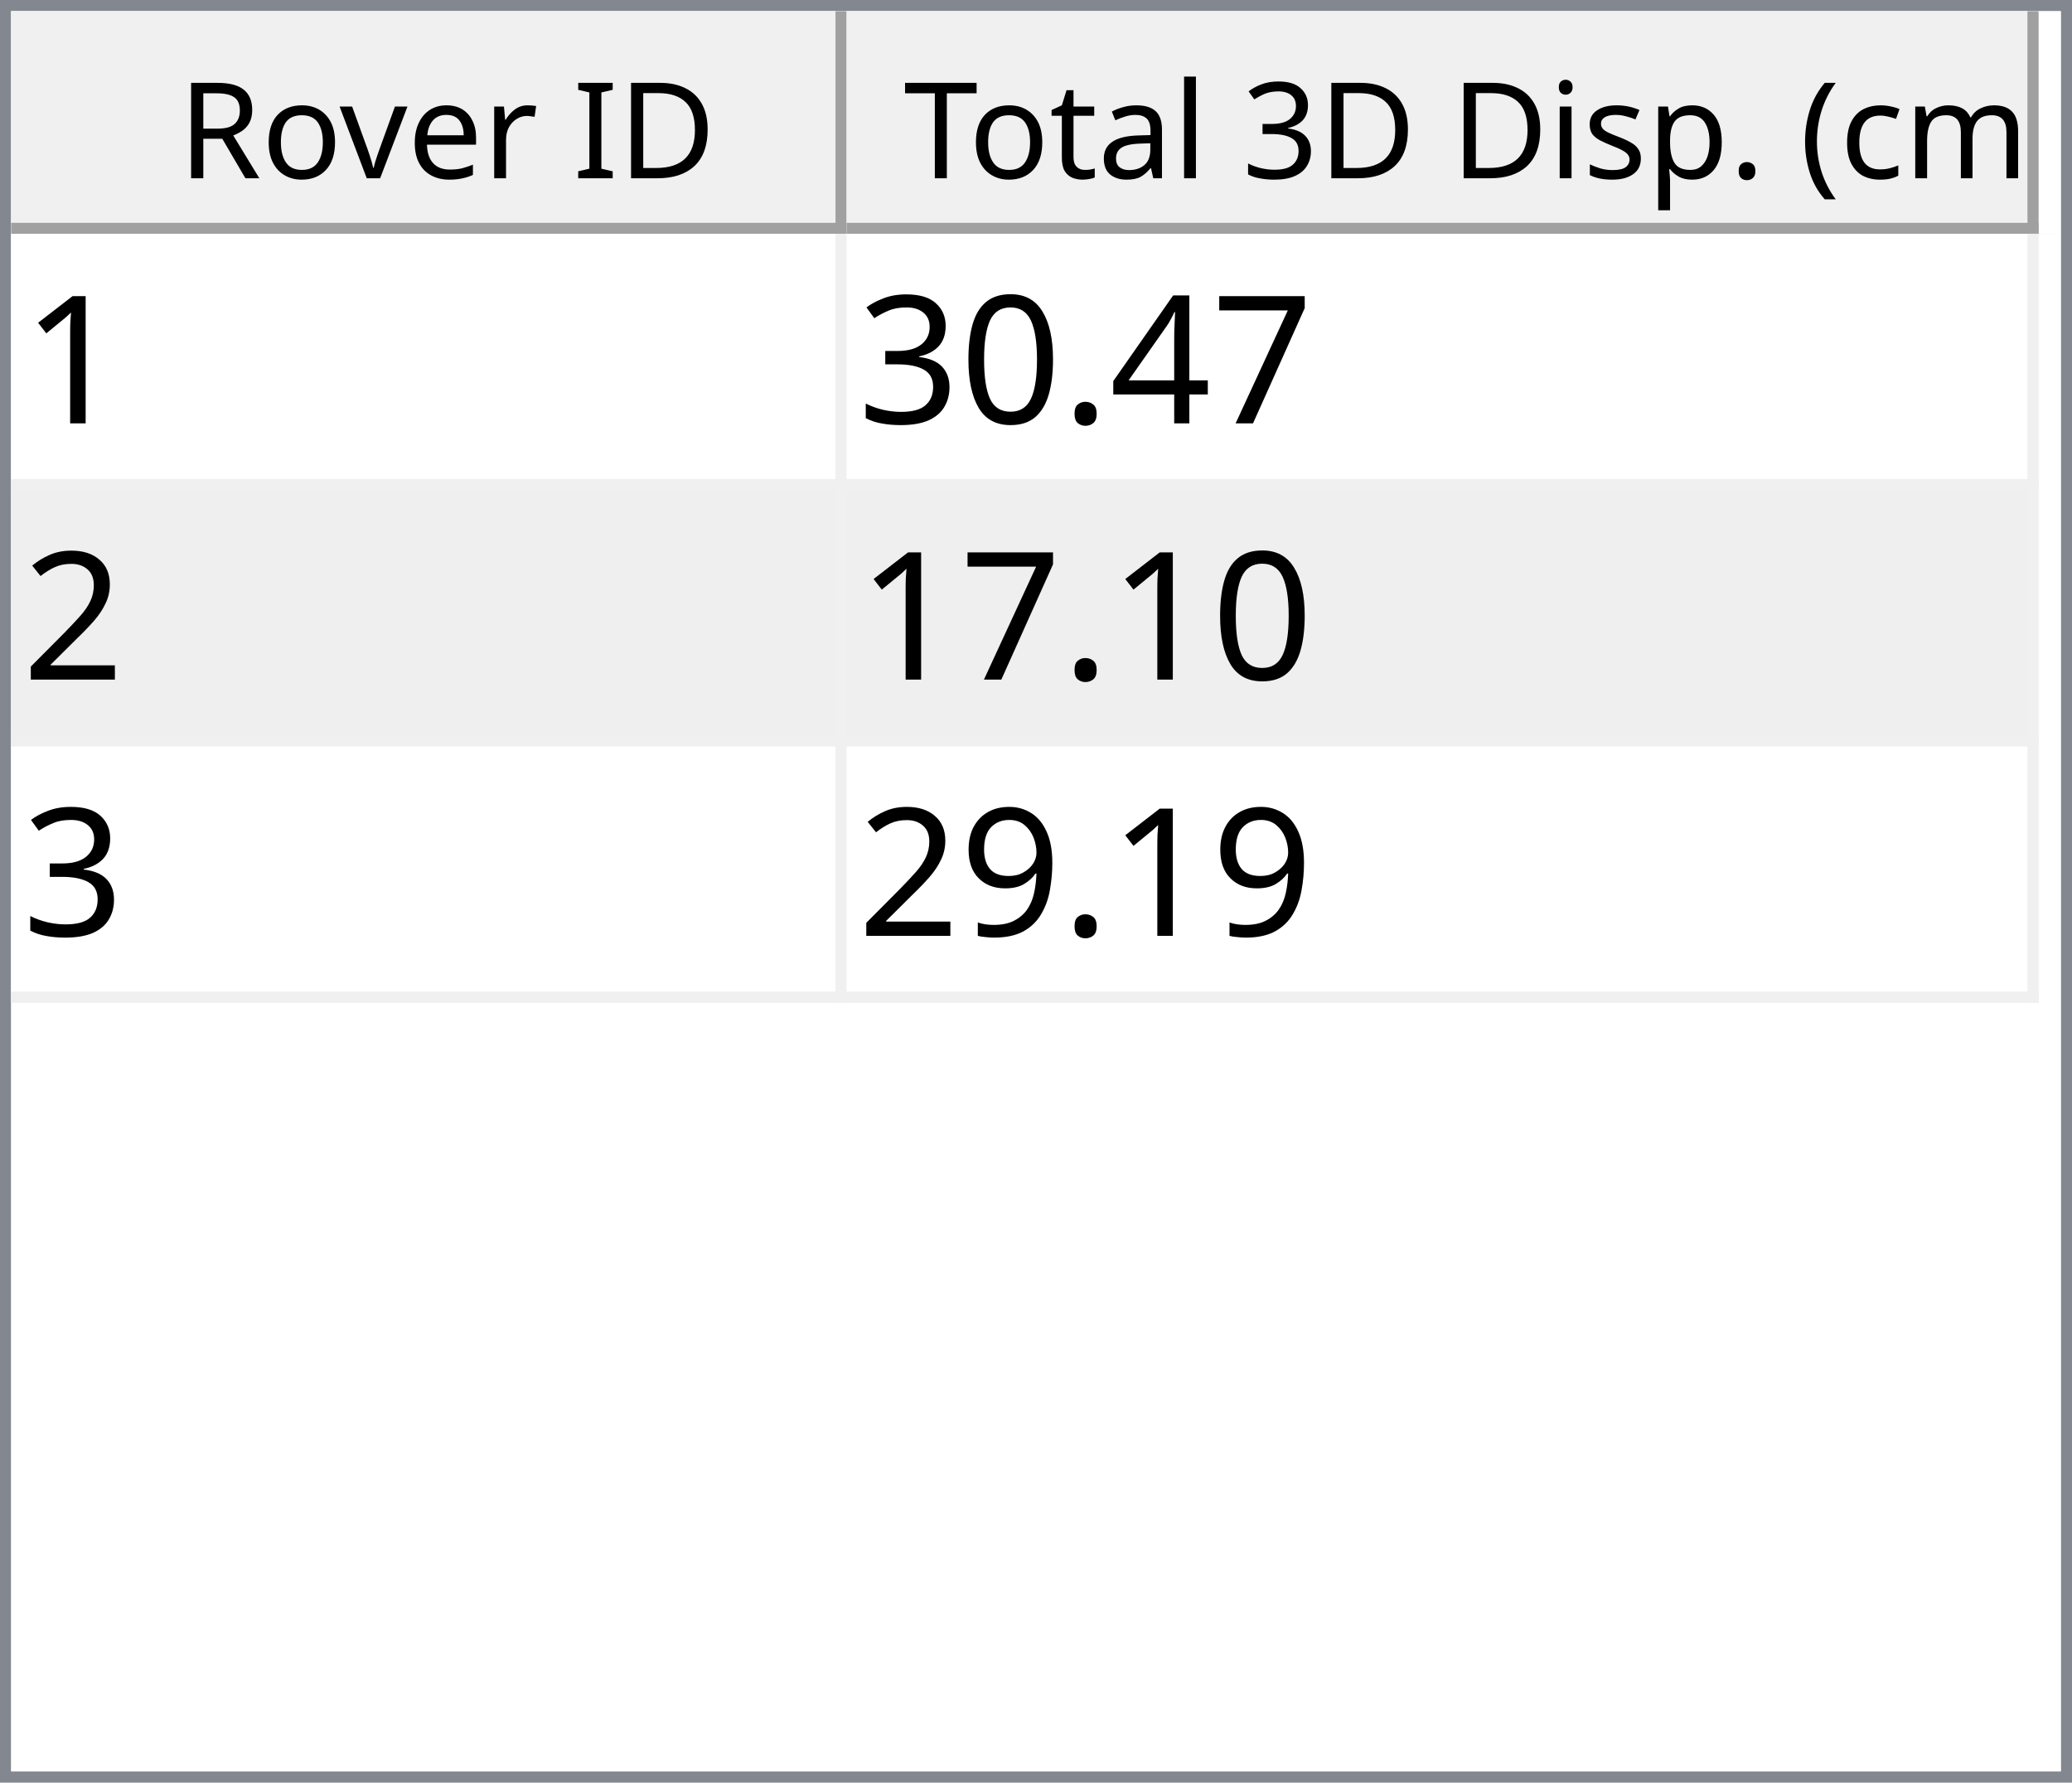
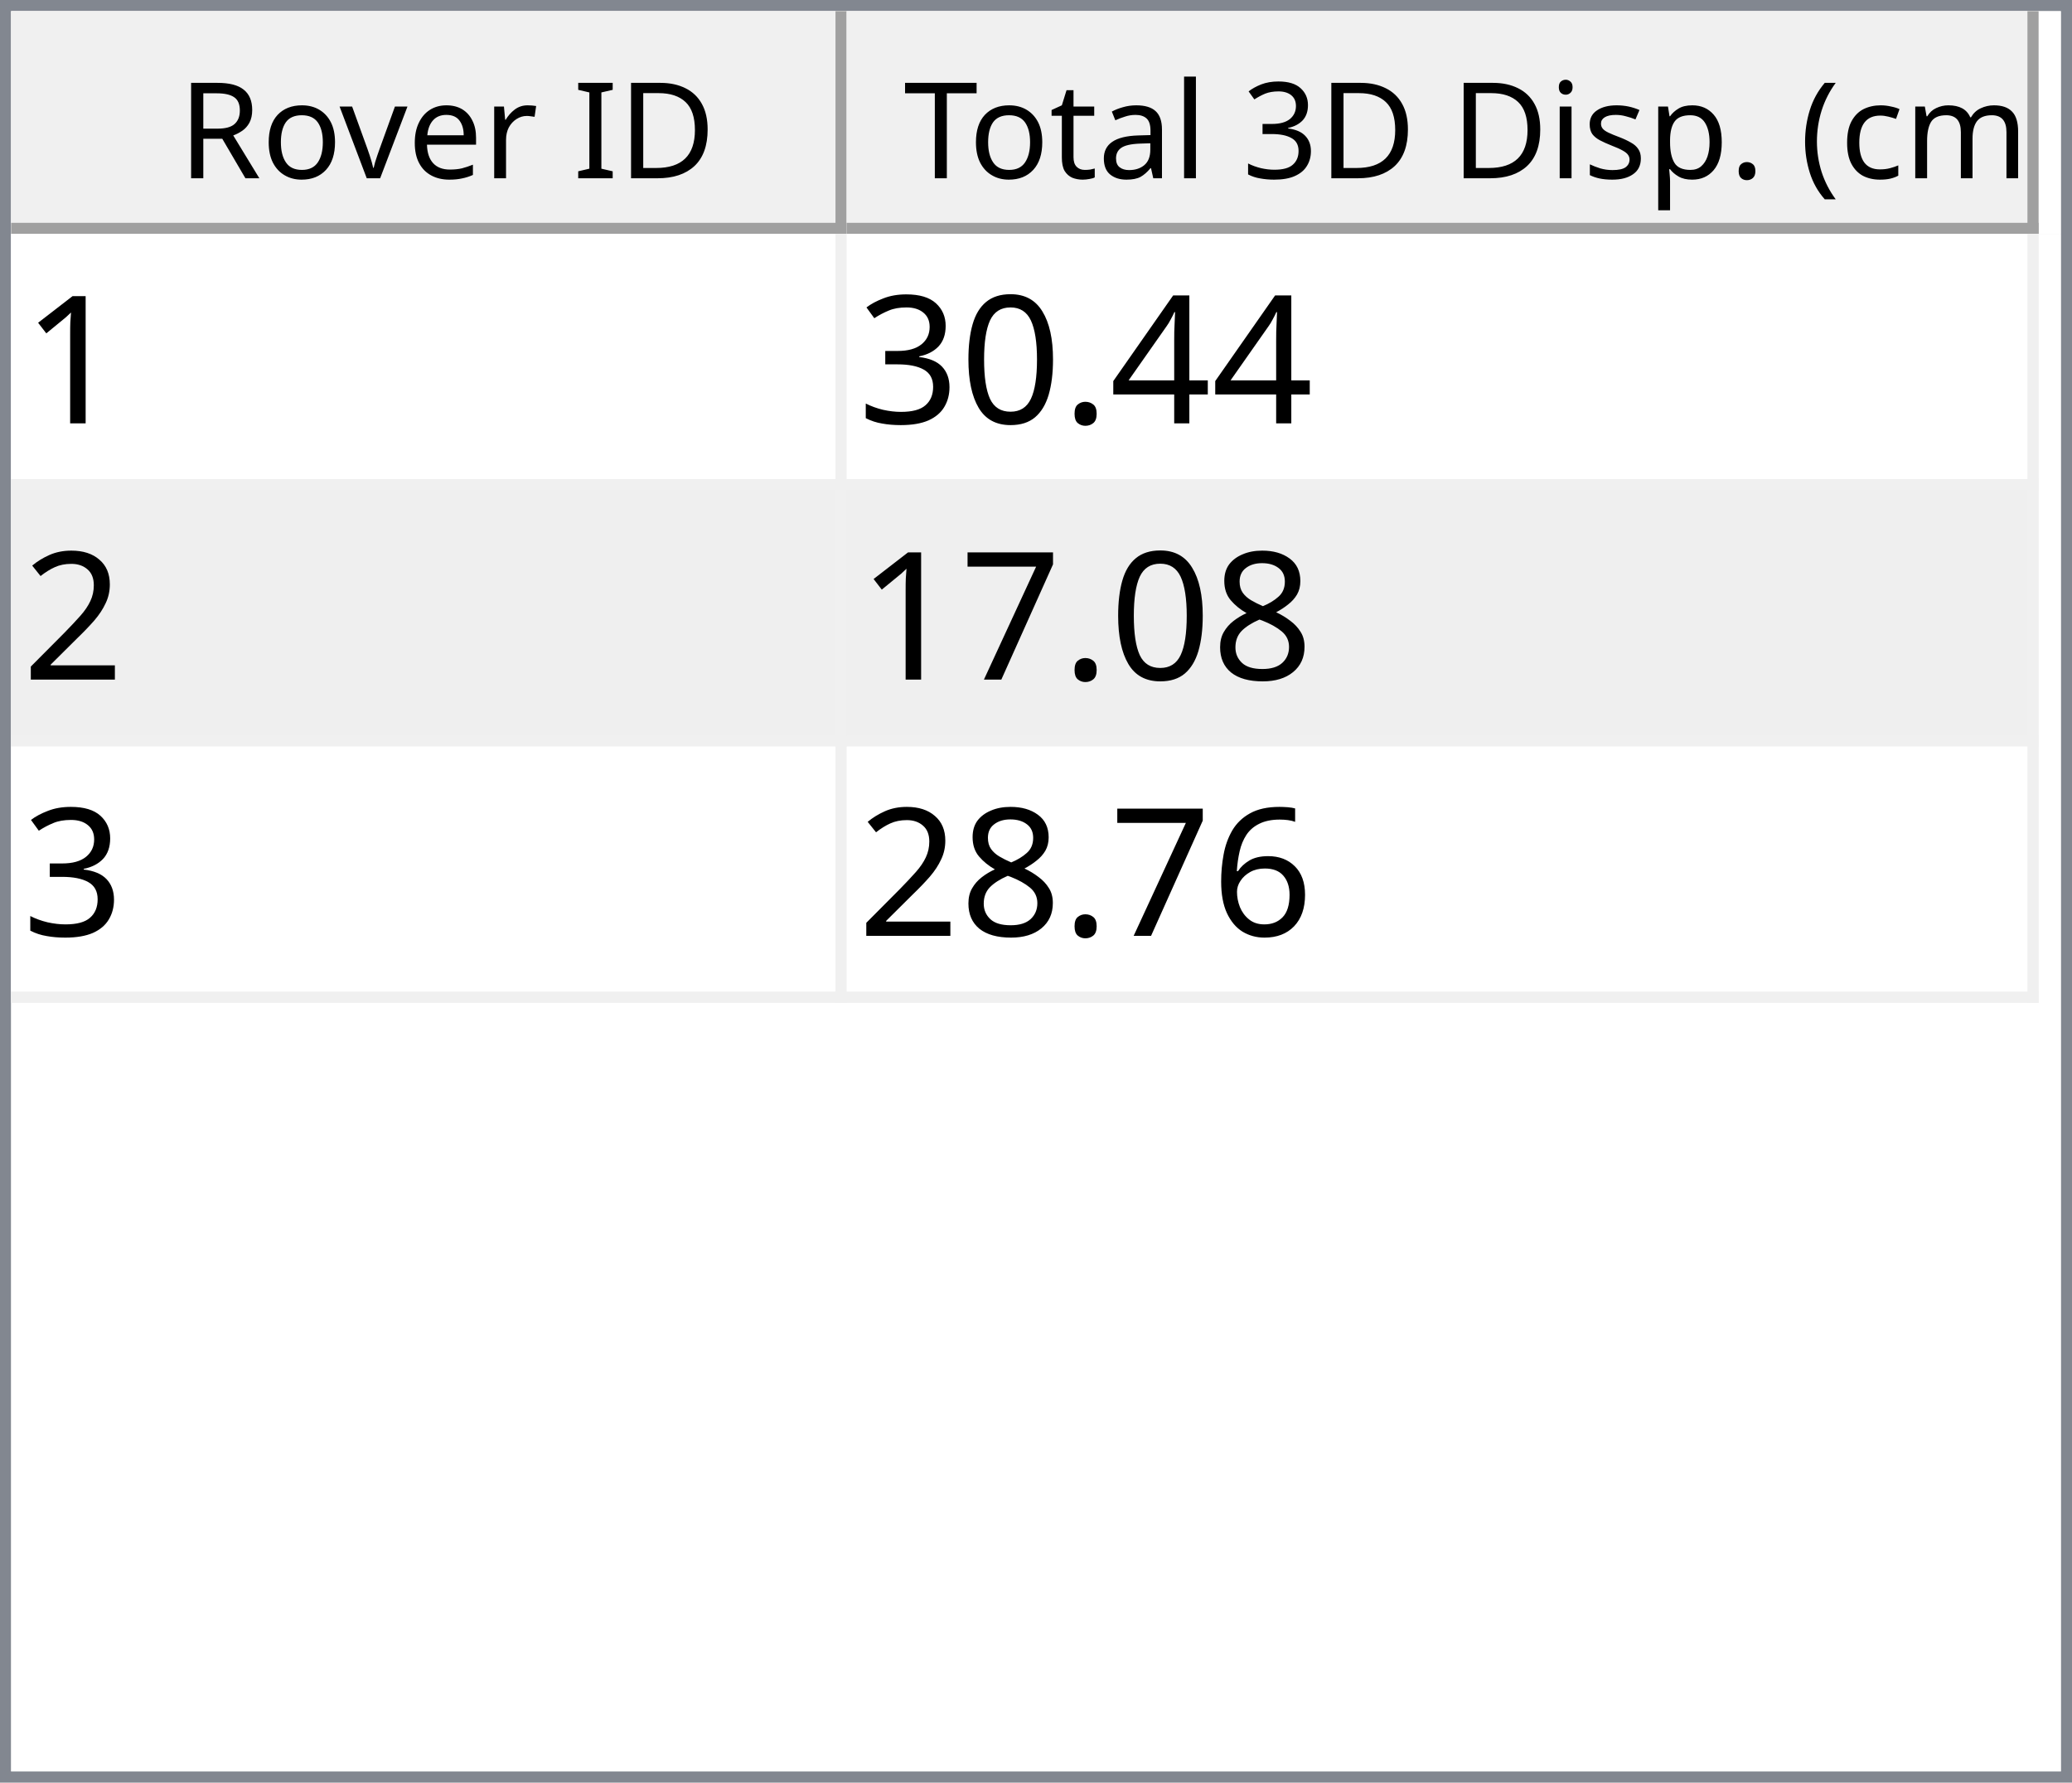
<svg xmlns="http://www.w3.org/2000/svg" style="fill-opacity:1; color-rendering:auto; color-interpolation:auto; text-rendering:auto; stroke:black; stroke-linecap:square; stroke-miterlimit:10; shape-rendering:auto; stroke-opacity:1; fill:black; stroke-dasharray:none; font-weight:normal; stroke-width:1; font-family:'Dialog'; font-style:normal; stroke-linejoin:miter; font-size:12px; stroke-dashoffset:0; image-rendering:auto;" width="186" height="160">
  <defs id="genericDefs" />
  <g>
    <defs id="defs1">
      <clipPath clipPathUnits="userSpaceOnUse" id="clipPath1">
        <path d="M0 0 L186 0 L186 160 L0 160 L0 0 Z" />
      </clipPath>
      <clipPath clipPathUnits="userSpaceOnUse" id="clipPath2">
        <path d="M0 0 L0 160 L186 160 L186 0 Z" />
      </clipPath>
      <clipPath clipPathUnits="userSpaceOnUse" id="clipPath3">
        <path d="M0 0 L0 20 L184 20 L184 0 Z" />
      </clipPath>
      <clipPath clipPathUnits="userSpaceOnUse" id="clipPath4">
        <path d="M0 0 L0 20 L75 20 L75 0 Z" />
      </clipPath>
      <clipPath clipPathUnits="userSpaceOnUse" id="clipPath5">
        <path d="M1 1 L1 19 L74 19 L74 1 Z" />
      </clipPath>
      <clipPath clipPathUnits="userSpaceOnUse" id="clipPath6">
        <path d="M0 0 L0 18 L73 18 L73 0 Z" />
      </clipPath>
      <clipPath clipPathUnits="userSpaceOnUse" id="clipPath7">
        <path d="M-0.5 -0.5 L-0.5 19.5 L74.5 19.5 L74.5 -0.5 Z" />
      </clipPath>
      <clipPath clipPathUnits="userSpaceOnUse" id="clipPath8">
        <path d="M0 0 L0 20 L107 20 L107 0 Z" />
      </clipPath>
      <clipPath clipPathUnits="userSpaceOnUse" id="clipPath9">
        <path d="M1 1 L1 19 L106 19 L106 1 Z" />
      </clipPath>
      <clipPath clipPathUnits="userSpaceOnUse" id="clipPath10">
        <path d="M0 0 L0 18 L105 18 L105 0 Z" />
      </clipPath>
      <clipPath clipPathUnits="userSpaceOnUse" id="clipPath11">
        <path d="M-0.5 -0.5 L-0.5 19.5 L106.5 19.5 L106.5 -0.5 Z" />
      </clipPath>
      <clipPath clipPathUnits="userSpaceOnUse" id="clipPath12">
        <path d="M0 0 L0 138 L184 138 L184 0 Z" />
      </clipPath>
      <clipPath clipPathUnits="userSpaceOnUse" id="clipPath13">
        <path d="M0 0 L0 69 L182 69 L182 0 Z" />
      </clipPath>
      <clipPath clipPathUnits="userSpaceOnUse" id="clipPath14">
        <path d="M-0.5 -0.5 L-0.5 68.5 L181.5 68.5 L181.5 -0.5 Z" />
      </clipPath>
      <clipPath clipPathUnits="userSpaceOnUse" id="clipPath15">
        <path d="M0 0 L0 22 L74 22 L74 0 Z" />
      </clipPath>
      <clipPath clipPathUnits="userSpaceOnUse" id="clipPath16">
        <path d="M0 0 L0 22 L106 22 L106 0 Z" />
      </clipPath>
      <font horiz-adv-x="64.551" id="font1">
        <font-face ascent="107.91" descent="25.098" units-per-em="100" style="font-style:normal; font-family:Segoe UI; font-weight:normal;" />
        <missing-glyph horiz-adv-x="64.551" d="M8.109 0 L8.109 68.266 L56.453 68.266 L56.453 0 L8.109 0 ZM15.328 7.234 L49.219 7.234 L49.219 61.031 L15.328 61.031 L15.328 7.234 Z" />
        <glyph unicode="D" horiz-adv-x="70.117" d="M9.188 0 L9.188 70.016 L28.516 70.016 Q65.531 70.016 65.531 35.891 Q65.531 19.672 55.25 9.836 Q44.969 0 27.734 0 L9.188 0 ZM17.391 62.594 L17.391 7.422 L27.828 7.422 Q41.609 7.422 49.273 14.797 Q56.938 22.172 56.938 35.688 Q56.938 62.594 28.328 62.594 L17.391 62.594 Z" />
        <glyph unicode="I" horiz-adv-x="26.611" d="M17.391 0 L9.188 0 L9.188 70.016 L17.391 70.016 L17.391 0 Z" />
        <glyph unicode=" " horiz-adv-x="27.393" d="" />
        <glyph unicode="r" horiz-adv-x="34.766" d="M34.188 41.891 Q32.078 43.5 28.125 43.5 Q23 43.5 19.555 38.672 Q16.109 33.844 16.109 25.484 L16.109 0 L8.109 0 L8.109 50 L16.109 50 L16.109 39.703 L16.312 39.703 Q18.016 44.969 21.531 47.922 Q25.047 50.875 29.391 50.875 Q32.516 50.875 34.188 50.203 L34.188 41.891 Z" />
        <glyph unicode="e" horiz-adv-x="52.295" d="M48.297 23 L12.984 23 Q13.188 14.656 17.484 10.109 Q21.781 5.562 29.297 5.562 Q37.75 5.562 44.828 11.141 L44.828 3.609 Q38.234 -1.172 27.391 -1.172 Q16.797 -1.172 10.742 5.641 Q4.688 12.453 4.688 24.812 Q4.688 36.469 11.305 43.82 Q17.922 51.172 27.734 51.172 Q37.547 51.172 42.922 44.828 Q48.297 38.484 48.297 27.203 L48.297 23 ZM40.094 29.781 Q40.047 36.719 36.75 40.578 Q33.453 44.438 27.594 44.438 Q21.922 44.438 17.969 40.383 Q14.016 36.328 13.094 29.781 L40.094 29.781 Z" />
        <glyph unicode="v" horiz-adv-x="47.9" d="M47.406 50 L27.484 0 L19.625 0 L0.688 50 L9.469 50 L22.172 13.672 Q23.578 9.672 23.922 6.688 L24.125 6.688 Q24.609 10.453 25.688 13.484 L38.969 50 L47.406 50 Z" />
        <glyph unicode="o" horiz-adv-x="58.594" d="M29 -1.172 Q17.922 -1.172 11.305 5.836 Q4.688 12.844 4.688 24.422 Q4.688 37.016 11.57 44.094 Q18.453 51.172 30.172 51.172 Q41.359 51.172 47.633 44.289 Q53.906 37.406 53.906 25.203 Q53.906 13.234 47.141 6.031 Q40.375 -1.172 29 -1.172 ZM29.594 44.438 Q21.875 44.438 17.383 39.188 Q12.891 33.938 12.891 24.703 Q12.891 15.828 17.43 10.695 Q21.969 5.562 29.594 5.562 Q37.359 5.562 41.531 10.594 Q45.703 15.625 45.703 24.906 Q45.703 34.281 41.531 39.359 Q37.359 44.438 29.594 44.438 Z" />
        <glyph unicode="R" horiz-adv-x="59.814" d="M59.375 0 L49.609 0 L37.891 19.625 Q36.281 22.359 34.766 24.289 Q33.25 26.219 31.664 27.438 Q30.078 28.656 28.25 29.219 Q26.422 29.781 24.125 29.781 L17.391 29.781 L17.391 0 L9.188 0 L9.188 70.016 L30.078 70.016 Q34.672 70.016 38.555 68.867 Q42.438 67.719 45.289 65.375 Q48.141 63.031 49.758 59.547 Q51.375 56.062 51.375 51.375 Q51.375 47.703 50.273 44.656 Q49.172 41.609 47.148 39.211 Q45.125 36.812 42.266 35.133 Q39.406 33.453 35.844 32.516 L35.844 32.328 Q37.594 31.547 38.891 30.547 Q40.188 29.547 41.359 28.18 Q42.531 26.812 43.68 25.078 Q44.828 23.344 46.234 21.047 L59.375 0 ZM17.391 62.594 L17.391 37.203 L28.516 37.203 Q31.594 37.203 34.203 38.133 Q36.812 39.062 38.719 40.797 Q40.625 42.531 41.703 45.047 Q42.781 47.562 42.781 50.688 Q42.781 56.297 39.141 59.445 Q35.5 62.594 28.609 62.594 L17.391 62.594 Z" />
        <glyph unicode=")" horiz-adv-x="30.176" d="M8.297 -15.922 L1.172 -15.922 Q16.406 2.344 16.406 26.812 Q16.406 51.469 1.078 70.016 L8.297 70.016 Q23.531 52.156 23.531 26.703 Q23.531 1.375 8.297 -15.922 Z" />
        <glyph unicode="m" horiz-adv-x="86.133" d="M79.109 0 L71.094 0 L71.094 28.719 Q71.094 37.016 68.531 40.727 Q65.969 44.438 59.906 44.438 Q54.781 44.438 51.195 39.75 Q47.609 35.062 47.609 28.516 L47.609 0 L39.594 0 L39.594 29.688 Q39.594 44.438 28.219 44.438 Q22.953 44.438 19.531 40.016 Q16.109 35.594 16.109 28.516 L16.109 0 L8.109 0 L8.109 50 L16.109 50 L16.109 42.094 L16.312 42.094 Q21.625 51.172 31.844 51.172 Q36.969 51.172 40.773 48.312 Q44.578 45.453 46 40.828 Q51.562 51.172 62.594 51.172 Q79.109 51.172 79.109 30.812 L79.109 0 Z" />
        <glyph unicode="c" horiz-adv-x="46.191" d="M42.188 2.297 Q36.422 -1.172 28.516 -1.172 Q17.828 -1.172 11.258 5.789 Q4.688 12.75 4.688 23.828 Q4.688 36.188 11.766 43.68 Q18.844 51.172 30.672 51.172 Q37.25 51.172 42.281 48.734 L42.281 40.531 Q36.719 44.438 30.375 44.438 Q22.703 44.438 17.797 38.945 Q12.891 33.453 12.891 24.516 Q12.891 15.719 17.508 10.641 Q22.125 5.562 29.891 5.562 Q36.422 5.562 42.188 9.906 L42.188 2.297 Z" />
        <glyph unicode="(" horiz-adv-x="30.176" d="M29.109 -15.922 L21.969 -15.922 Q6.844 1.375 6.844 26.703 Q6.844 52.156 21.969 70.016 L29.203 70.016 Q13.875 51.469 13.875 26.812 Q13.875 2.344 29.109 -15.922 Z" />
        <glyph unicode="." horiz-adv-x="21.68" d="M10.891 -1.078 Q8.641 -1.078 7.055 0.539 Q5.469 2.156 5.469 4.391 Q5.469 6.641 7.055 8.273 Q8.641 9.906 10.891 9.906 Q13.188 9.906 14.797 8.273 Q16.406 6.641 16.406 4.391 Q16.406 2.156 14.797 0.539 Q13.188 -1.078 10.891 -1.078 Z" />
        <glyph unicode="p" horiz-adv-x="58.789" d="M16.312 7.234 L16.109 7.234 L16.109 -23 L8.109 -23 L8.109 50 L16.109 50 L16.109 41.219 L16.312 41.219 Q22.219 51.172 33.594 51.172 Q43.266 51.172 48.688 44.461 Q54.109 37.75 54.109 26.469 Q54.109 13.922 48 6.375 Q41.891 -1.172 31.297 -1.172 Q21.578 -1.172 16.312 7.234 ZM16.109 27.391 L16.109 20.406 Q16.109 14.203 20.141 9.883 Q24.172 5.562 30.375 5.562 Q37.641 5.562 41.773 11.133 Q45.906 16.703 45.906 26.609 Q45.906 34.969 42.047 39.703 Q38.188 44.438 31.594 44.438 Q24.609 44.438 20.359 39.578 Q16.109 34.719 16.109 27.391 Z" />
        <glyph unicode="s" horiz-adv-x="42.432" d="M5.078 1.812 L5.078 10.406 Q11.625 5.562 19.484 5.562 Q30.031 5.562 30.031 12.594 Q30.031 14.594 29.125 15.992 Q28.219 17.391 26.68 18.461 Q25.141 19.531 23.07 20.383 Q21 21.234 18.609 22.172 Q15.281 23.484 12.766 24.828 Q10.25 26.172 8.57 27.859 Q6.891 29.547 6.031 31.695 Q5.172 33.844 5.172 36.719 Q5.172 40.234 6.789 42.945 Q8.406 45.656 11.086 47.484 Q13.766 49.312 17.211 50.242 Q20.656 51.172 24.312 51.172 Q30.812 51.172 35.938 48.922 L35.938 40.828 Q30.422 44.438 23.25 44.438 Q21 44.438 19.195 43.922 Q17.391 43.406 16.094 42.477 Q14.797 41.547 14.086 40.258 Q13.375 38.969 13.375 37.406 Q13.375 35.453 14.086 34.133 Q14.797 32.812 16.164 31.789 Q17.531 30.766 19.484 29.938 Q21.438 29.109 23.922 28.125 Q27.25 26.859 29.883 25.516 Q32.516 24.172 34.375 22.484 Q36.234 20.797 37.234 18.602 Q38.234 16.406 38.234 13.375 Q38.234 9.672 36.602 6.938 Q34.969 4.203 32.234 2.398 Q29.5 0.594 25.93 -0.289 Q22.359 -1.172 18.453 -1.172 Q10.75 -1.172 5.078 1.812 Z" />
        <glyph unicode="i" horiz-adv-x="24.219" d="M12.203 62.703 Q10.062 62.703 8.547 64.164 Q7.031 65.625 7.031 67.875 Q7.031 70.125 8.547 71.609 Q10.062 73.094 12.203 73.094 Q14.406 73.094 15.945 71.609 Q17.484 70.125 17.484 67.875 Q17.484 65.719 15.945 64.211 Q14.406 62.703 12.203 62.703 ZM16.109 0 L8.109 0 L8.109 50 L16.109 50 L16.109 0 Z" />
        <glyph unicode="3" horiz-adv-x="53.906" d="M46.531 19.828 Q46.531 15.094 44.75 11.211 Q42.969 7.328 39.719 4.57 Q36.469 1.812 31.93 0.297 Q27.391 -1.219 21.922 -1.219 Q11.922 -1.219 6 2.594 L6 11.188 Q13.094 5.609 22.219 5.609 Q25.875 5.609 28.828 6.539 Q31.781 7.469 33.906 9.227 Q36.031 10.984 37.18 13.477 Q38.328 15.969 38.328 19.094 Q38.328 32.812 18.797 32.812 L12.984 32.812 L12.984 39.594 L18.5 39.594 Q35.797 39.594 35.797 52.484 Q35.797 64.406 22.609 64.406 Q15.188 64.406 8.688 59.422 L8.688 67.188 Q15.375 71.188 24.609 71.188 Q29 71.188 32.57 69.969 Q36.141 68.75 38.68 66.555 Q41.219 64.359 42.609 61.281 Q44 58.203 44 54.5 Q44 40.672 30.031 36.719 L30.031 36.531 Q33.594 36.141 36.625 34.797 Q39.656 33.453 41.852 31.305 Q44.047 29.156 45.289 26.25 Q46.531 23.344 46.531 19.828 Z" />
        <glyph unicode="l" horiz-adv-x="24.219" d="M16.109 0 L8.109 0 L8.109 74.031 L16.109 74.031 L16.109 0 Z" />
        <glyph unicode="a" horiz-adv-x="50.879" d="M43.891 0 L35.891 0 L35.891 7.812 L35.688 7.812 Q30.469 -1.172 20.312 -1.172 Q12.844 -1.172 8.617 2.781 Q4.391 6.734 4.391 13.281 Q4.391 27.297 20.906 29.594 L35.891 31.688 Q35.891 44.438 25.594 44.438 Q16.547 44.438 9.281 38.281 L9.281 46.484 Q16.656 51.172 26.266 51.172 Q43.891 51.172 43.891 32.516 L43.891 0 ZM35.891 25.297 L23.828 23.641 Q18.266 22.859 15.43 20.875 Q12.594 18.891 12.594 13.875 Q12.594 10.203 15.211 7.883 Q17.828 5.562 22.172 5.562 Q28.125 5.562 32.008 9.742 Q35.891 13.922 35.891 20.312 L35.891 25.297 Z" />
        <glyph unicode="t" horiz-adv-x="33.887" d="M31.297 0.484 Q28.469 -1.078 23.828 -1.078 Q10.688 -1.078 10.688 13.578 L10.688 43.172 L2.094 43.172 L2.094 50 L10.688 50 L10.688 62.203 L18.703 64.797 L18.703 50 L31.297 50 L31.297 43.172 L18.703 43.172 L18.703 14.984 Q18.703 9.969 20.414 7.82 Q22.125 5.672 26.078 5.672 Q29.109 5.672 31.297 7.328 L31.297 0.484 Z" />
        <glyph unicode="T" horiz-adv-x="52.393" d="M50.594 62.594 L30.375 62.594 L30.375 0 L22.172 0 L22.172 62.594 L2 62.594 L2 70.016 L50.594 70.016 L50.594 62.594 Z" />
      </font>
      <font horiz-adv-x="75.0" id="font2">
        <font-face ascent="100.537" descent="21.973" units-per-em="100" style="font-style:normal; font-family:sans-serif; font-weight:normal;" />
        <missing-glyph horiz-adv-x="75.0" d="M12.5 0 L12.5 62.5 L62.5 62.5 L62.5 0 L12.5 0 ZM14.062 1.562 L60.938 1.562 L60.938 60.938 L14.062 60.938 L14.062 1.562 Z" />
        <glyph unicode="1" horiz-adv-x="55.615" d="M37.25 0 L28.469 0 L28.469 56 Q25.297 52.984 20.141 49.953 Q14.984 46.922 10.891 45.406 L10.891 53.906 Q18.266 57.375 23.781 62.305 Q29.297 67.234 31.594 71.875 L37.25 71.875 L37.25 0 Z" />
-         <glyph unicode="7" horiz-adv-x="55.615" d="M4.734 62.203 L4.734 70.656 L51.078 70.656 L51.078 63.812 Q44.234 56.547 37.523 44.484 Q30.812 32.422 27.156 19.672 Q24.516 10.688 23.781 0 L14.75 0 Q14.891 8.453 18.062 20.414 Q21.234 32.375 27.172 43.484 Q33.109 54.594 39.797 62.203 L4.734 62.203 Z" />
        <glyph unicode="4" horiz-adv-x="55.615" d="M32.328 0 L32.328 17.141 L1.266 17.141 L1.266 25.203 L33.938 71.578 L41.109 71.578 L41.109 25.203 L50.781 25.203 L50.781 17.141 L41.109 17.141 L41.109 0 L32.328 0 ZM32.328 25.203 L32.328 57.469 L9.906 25.203 L32.328 25.203 Z" />
        <glyph unicode="." horiz-adv-x="27.783" d="M9.078 0 L9.078 10.016 L19.094 10.016 L19.094 0 L9.078 0 Z" />
        <glyph unicode="0" horiz-adv-x="55.615" d="M4.156 35.297 Q4.156 48 6.766 55.742 Q9.375 63.484 14.523 67.68 Q19.672 71.875 27.484 71.875 Q33.25 71.875 37.594 69.555 Q41.938 67.234 44.773 62.867 Q47.609 58.5 49.219 52.227 Q50.828 45.953 50.828 35.297 Q50.828 22.703 48.242 14.969 Q45.656 7.234 40.508 3.008 Q35.359 -1.219 27.484 -1.219 Q17.141 -1.219 11.234 6.203 Q4.156 15.141 4.156 35.297 ZM13.188 35.297 Q13.188 17.672 17.312 11.836 Q21.438 6 27.484 6 Q33.547 6 37.672 11.859 Q41.797 17.719 41.797 35.297 Q41.797 52.984 37.672 58.789 Q33.547 64.594 27.391 64.594 Q21.344 64.594 17.719 59.469 Q13.188 52.938 13.188 35.297 Z" />
        <glyph unicode="3" horiz-adv-x="55.615" d="M4.203 18.891 L12.984 20.062 Q14.5 12.594 18.141 9.297 Q21.781 6 27 6 Q33.203 6 37.477 10.297 Q41.75 14.594 41.75 20.953 Q41.75 27 37.797 30.93 Q33.844 34.859 27.734 34.859 Q25.25 34.859 21.531 33.891 L22.516 41.609 Q23.391 41.5 23.922 41.5 Q29.547 41.5 34.039 44.43 Q38.531 47.359 38.531 53.469 Q38.531 58.297 35.258 61.477 Q31.984 64.656 26.812 64.656 Q21.688 64.656 18.266 61.43 Q14.844 58.203 13.875 51.766 L5.078 53.328 Q6.688 62.156 12.398 67.016 Q18.109 71.875 26.609 71.875 Q32.469 71.875 37.398 69.359 Q42.328 66.844 44.945 62.5 Q47.562 58.156 47.562 53.266 Q47.562 48.641 45.07 44.828 Q42.578 41.016 37.703 38.766 Q44.047 37.312 47.562 32.695 Q51.078 28.078 51.078 21.141 Q51.078 11.766 44.242 5.25 Q37.406 -1.266 26.953 -1.266 Q17.531 -1.266 11.305 4.352 Q5.078 9.969 4.203 18.891 Z" />
        <glyph unicode="2" horiz-adv-x="55.615" d="M50.344 8.453 L50.344 0 L3.031 0 Q2.938 3.172 4.047 6.109 Q5.859 10.938 9.836 15.625 Q13.812 20.312 21.344 26.469 Q33.016 36.031 37.117 41.625 Q41.219 47.219 41.219 52.203 Q41.219 57.422 37.477 61.008 Q33.734 64.594 27.734 64.594 Q21.391 64.594 17.578 60.789 Q13.766 56.984 13.719 50.25 L4.688 51.172 Q5.609 61.281 11.664 66.578 Q17.719 71.875 27.938 71.875 Q38.234 71.875 44.242 66.164 Q50.25 60.453 50.25 52 Q50.25 47.703 48.492 43.555 Q46.734 39.406 42.656 34.812 Q38.578 30.219 29.109 22.219 Q21.188 15.578 18.945 13.211 Q16.703 10.844 15.234 8.453 L50.344 8.453 Z" />
-         <glyph unicode="9" horiz-adv-x="55.615" d="M5.469 16.547 L13.922 17.328 Q14.984 11.375 18.016 8.688 Q21.047 6 25.781 6 Q29.828 6 32.883 7.859 Q35.938 9.719 37.891 12.82 Q39.844 15.922 41.164 21.195 Q42.484 26.469 42.484 31.938 Q42.484 32.516 42.438 33.688 Q39.797 29.5 35.234 26.883 Q30.672 24.266 25.344 24.266 Q16.453 24.266 10.305 30.711 Q4.156 37.156 4.156 47.703 Q4.156 58.594 10.578 65.234 Q17 71.875 26.656 71.875 Q33.641 71.875 39.43 68.117 Q45.219 64.359 48.219 57.398 Q51.219 50.438 51.219 37.25 Q51.219 23.531 48.242 15.406 Q45.266 7.281 39.383 3.031 Q33.5 -1.219 25.594 -1.219 Q17.188 -1.219 11.867 3.445 Q6.547 8.109 5.469 16.547 ZM41.453 48.141 Q41.453 55.719 37.43 60.156 Q33.406 64.594 27.734 64.594 Q21.875 64.594 17.531 59.812 Q13.188 55.031 13.188 47.406 Q13.188 40.578 17.312 36.305 Q21.438 32.031 27.484 32.031 Q33.594 32.031 37.523 36.305 Q41.453 40.578 41.453 48.141 Z" />
+         <glyph unicode="8" horiz-adv-x="55.615" d="M17.672 38.812 Q12.203 40.828 9.57 44.539 Q6.938 48.25 6.938 53.422 Q6.938 61.234 12.555 66.555 Q18.172 71.875 27.484 71.875 Q36.859 71.875 42.578 66.43 Q48.297 60.984 48.297 53.172 Q48.297 48.188 45.68 44.508 Q43.062 40.828 37.75 38.812 Q44.344 36.672 47.781 31.883 Q51.219 27.094 51.219 20.453 Q51.219 11.281 44.727 5.031 Q38.234 -1.219 27.641 -1.219 Q17.047 -1.219 10.547 5.055 Q4.047 11.328 4.047 20.703 Q4.047 27.688 7.594 32.398 Q11.141 37.109 17.672 38.812 ZM15.922 53.719 Q15.922 48.641 19.195 45.414 Q22.469 42.188 27.688 42.188 Q32.766 42.188 36.016 45.383 Q39.266 48.578 39.266 53.219 Q39.266 58.062 35.914 61.359 Q32.562 64.656 27.594 64.656 Q22.562 64.656 19.242 61.43 Q15.922 58.203 15.922 53.719 ZM13.094 20.656 Q13.094 16.891 14.875 13.375 Q16.656 9.859 20.172 7.93 Q23.688 6 27.734 6 Q34.031 6 38.133 10.055 Q42.234 14.109 42.234 20.359 Q42.234 26.703 38.016 30.859 Q33.797 35.016 27.438 35.016 Q21.234 35.016 17.164 30.914 Q13.094 26.812 13.094 20.656 Z" />
+         <glyph unicode="7" horiz-adv-x="55.615" d="M4.734 62.203 L4.734 70.656 L51.078 70.656 L51.078 63.812 Q44.234 56.547 37.523 44.484 Q30.812 32.422 27.156 19.672 Q24.516 10.688 23.781 0 L14.75 0 Q14.891 8.453 18.062 20.414 Q21.234 32.375 27.172 43.484 Q33.109 54.594 39.797 62.203 L4.734 62.203 Z" />
+         <glyph unicode="6" horiz-adv-x="55.615" d="M49.75 54.047 L41.016 53.375 Q39.844 58.547 37.703 60.891 Q34.125 64.656 28.906 64.656 Q24.703 64.656 21.531 62.312 Q17.391 59.281 14.992 53.469 Q12.594 47.656 12.5 36.922 Q15.672 41.75 20.266 44.094 Q24.859 46.438 29.891 46.438 Q38.672 46.438 44.852 39.969 Q51.031 33.5 51.031 23.25 Q51.031 16.5 48.125 10.719 Q45.219 4.938 40.141 1.859 Q35.062 -1.219 28.609 -1.219 Q17.625 -1.219 10.695 6.859 Q3.766 14.938 3.766 33.5 Q3.766 54.25 11.422 63.672 Q18.109 71.875 29.438 71.875 Q37.891 71.875 43.289 67.141 Q48.688 62.406 49.75 54.047 ZM13.875 23.188 Q13.875 18.656 15.797 14.508 Q17.719 10.359 21.188 8.18 Q24.656 6 28.469 6 Q34.031 6 38.039 10.492 Q42.047 14.984 42.047 22.703 Q42.047 30.125 38.086 34.398 Q34.125 38.672 28.125 38.672 Q22.172 38.672 18.023 34.398 Q13.875 30.125 13.875 23.188 Z" />
      </font>
    </defs>
    <g style="fill:white; stroke:white;">
      <rect x="0" y="0" width="186" style="clip-path:url(#clipPath1); stroke:none;" height="160" />
    </g>
    <g style="fill:white; text-rendering:optimizeSpeed; color-rendering:optimizeSpeed; image-rendering:optimizeSpeed; shape-rendering:crispEdges; stroke:white; color-interpolation:sRGB;">
      <rect x="0" width="186" height="160" y="0" style="stroke:none;" />
      <path style="stroke:none;" d="M0 160 L186 160 L186 0 L0 0 Z" />
    </g>
    <g style="fill:rgb(240,240,240); font-family:'Segoe UI'; stroke:rgb(240,240,240);">
      <rect x="0" y="0" width="186" style="clip-path:url(#clipPath2); stroke:none;" height="160" />
    </g>
    <g style="fill:rgb(130,135,144); font-family:'Segoe UI'; stroke:rgb(130,135,144);">
      <path d="M0 0 L186 0 L186 160 L0 160 L0 0 ZM1 1 L185 1 L185 159 L1 159 L1 1 Z" style="fill-rule:evenodd; clip-path:url(#clipPath2); stroke:none;" />
    </g>
    <g style="fill:white; font-family:'Segoe UI'; stroke:white;" transform="translate(1,1)">
      <rect x="0" y="0" width="184" style="clip-path:url(#clipPath3); stroke:none;" height="20" />
    </g>
    <g style="fill:rgb(240,240,240); font-family:'Segoe UI'; stroke:rgb(240,240,240);" transform="translate(1,1)">
      <rect x="0" y="0" width="75" style="clip-path:url(#clipPath4); stroke:none;" height="20" />
    </g>
    <g style="font-family:'Segoe UI';" transform="translate(2,2)">
      <text x="14" xml:space="preserve" y="14" style="clip-path:url(#clipPath6); stroke:none;">Rover ID</text>
    </g>
    <g style="fill:rgb(160,160,160); font-family:'Segoe UI'; stroke:rgb(160,160,160); stroke-linejoin:bevel;" transform="translate(1.5,1.5)">
      <line x1="74" x2="74" y1="0" style="fill:none; clip-path:url(#clipPath7);" y2="19" />
    </g>
    <g style="fill:rgb(160,160,160); font-family:'Segoe UI'; stroke:rgb(160,160,160); stroke-linejoin:bevel;" transform="matrix(1,0,0,1,1,1) translate(0.5,0.5)">
      <line x1="0" x2="74" y1="19" style="fill:none; clip-path:url(#clipPath7);" y2="19" />
    </g>
    <g style="fill:rgb(240,240,240); font-family:'Segoe UI'; stroke:rgb(240,240,240);" transform="translate(76,1)">
      <rect x="0" y="0" width="107" style="clip-path:url(#clipPath8); stroke:none;" height="20" />
    </g>
    <g style="font-family:'Segoe UI';" transform="translate(77,2)">
      <text x="1" xml:space="preserve" y="14" style="clip-path:url(#clipPath10); stroke:none;"> Total 3D Disp. (cm)</text>
    </g>
    <g style="fill:rgb(160,160,160); font-family:'Segoe UI'; stroke:rgb(160,160,160); stroke-linejoin:bevel;" transform="translate(76.5,1.5)">
      <line x1="106" x2="106" y1="0" style="fill:none; clip-path:url(#clipPath11);" y2="19" />
    </g>
    <g style="fill:rgb(160,160,160); font-family:'Segoe UI'; stroke:rgb(160,160,160); stroke-linejoin:bevel;" transform="matrix(1,0,0,1,76,1) translate(0.5,0.5)">
      <line x1="0" x2="106" y1="19" style="fill:none; clip-path:url(#clipPath11);" y2="19" />
    </g>
    <g style="fill:white; font-family:'Segoe UI'; stroke:white;" transform="translate(1,21)">
      <rect x="0" y="0" width="184" style="clip-path:url(#clipPath12); stroke:none;" height="138" />
    </g>
    <g style="fill:rgb(240,240,240); font-size:16px; font-family:sans-serif; stroke:rgb(240,240,240);" transform="translate(1,21)">
      <rect x="0" y="0" width="182" style="clip-path:url(#clipPath13); stroke:none;" height="69" />
      <line transform="translate(0.5,0.5)" x1="0" x2="181" y1="22" style="clip-path:url(#clipPath14); fill:none; stroke-linejoin:bevel;" y2="22" />
    </g>
    <g transform="matrix(1,0,0,1,1,21) translate(0.5,0.5)" style="fill:rgb(240,240,240); font-size:16px; font-family:sans-serif; stroke:rgb(240,240,240); stroke-linejoin:bevel;">
      <line x1="0" x2="181" y1="45" style="fill:none; clip-path:url(#clipPath14);" y2="45" />
    </g>
    <g transform="matrix(1,0,0,1,1,21) translate(0.5,0.5)" style="fill:rgb(240,240,240); font-size:16px; font-family:sans-serif; stroke:rgb(240,240,240); stroke-linejoin:bevel;">
      <line x1="0" x2="181" y1="68" style="fill:none; clip-path:url(#clipPath14);" y2="68" />
    </g>
    <g transform="matrix(1,0,0,1,1,21) translate(0.5,0.5)" style="fill:rgb(240,240,240); font-size:16px; font-family:sans-serif; stroke:rgb(240,240,240); stroke-linejoin:bevel;">
      <line x1="74" x2="74" y1="0" style="fill:none; clip-path:url(#clipPath14);" y2="68" />
    </g>
    <g transform="matrix(1,0,0,1,1,21) translate(0.5,0.5)" style="fill:rgb(240,240,240); font-size:16px; font-family:sans-serif; stroke:rgb(240,240,240); stroke-linejoin:bevel;">
      <line x1="181" x2="181" y1="0" style="fill:none; clip-path:url(#clipPath14);" y2="68" />
    </g>
    <g style="fill:white; font-size:16px; font-family:sans-serif; stroke:white;" transform="matrix(1,0,0,1,1,21)">
      <rect x="0" y="0" width="74" style="clip-path:url(#clipPath15); stroke:none;" height="22" />
      <text x="1" y="17" style="fill:black; clip-path:url(#clipPath15); stroke:none;" xml:space="preserve">1</text>
    </g>
    <g style="fill:white; font-size:16px; font-family:sans-serif; stroke:white;" transform="matrix(1,0,0,1,1,21) translate(75,0)">
      <rect x="0" y="0" width="106" style="clip-path:url(#clipPath16); stroke:none;" height="22" />
-       <text x="1" y="17" style="fill:black; clip-path:url(#clipPath16); stroke:none;" xml:space="preserve">30.47</text>
+       <text x="1" y="17" style="fill:black; clip-path:url(#clipPath16); stroke:none;" xml:space="preserve">30.44</text>
    </g>
    <g style="fill:rgb(239,239,239); font-size:16px; font-family:sans-serif; stroke:rgb(239,239,239);" transform="matrix(1,0,0,1,1,21) translate(0,23)">
      <rect x="0" y="0" width="74" style="clip-path:url(#clipPath15); stroke:none;" height="22" />
      <text x="1" y="17" style="fill:black; clip-path:url(#clipPath15); stroke:none;" xml:space="preserve">2</text>
    </g>
    <g style="fill:rgb(239,239,239); font-size:16px; font-family:sans-serif; stroke:rgb(239,239,239);" transform="matrix(1,0,0,1,1,21) translate(75,23)">
      <rect x="0" y="0" width="106" style="clip-path:url(#clipPath16); stroke:none;" height="22" />
-       <text x="1" y="17" style="fill:black; clip-path:url(#clipPath16); stroke:none;" xml:space="preserve">17.10</text>
+       <text x="1" y="17" style="fill:black; clip-path:url(#clipPath16); stroke:none;" xml:space="preserve">17.08</text>
    </g>
    <g style="fill:white; font-size:16px; font-family:sans-serif; stroke:white;" transform="matrix(1,0,0,1,1,21) translate(0,46)">
      <rect x="0" y="0" width="74" style="clip-path:url(#clipPath15); stroke:none;" height="22" />
      <text x="1" y="17" style="fill:black; clip-path:url(#clipPath15); stroke:none;" xml:space="preserve">3</text>
    </g>
    <g style="fill:white; font-size:16px; font-family:sans-serif; stroke:white;" transform="matrix(1,0,0,1,1,21) translate(75,46)">
      <rect x="0" y="0" width="106" style="clip-path:url(#clipPath16); stroke:none;" height="22" />
-       <text x="1" y="17" style="fill:black; clip-path:url(#clipPath16); stroke:none;" xml:space="preserve">29.19</text>
+       <text x="1" y="17" style="fill:black; clip-path:url(#clipPath16); stroke:none;" xml:space="preserve">28.76</text>
    </g>
  </g>
</svg>
